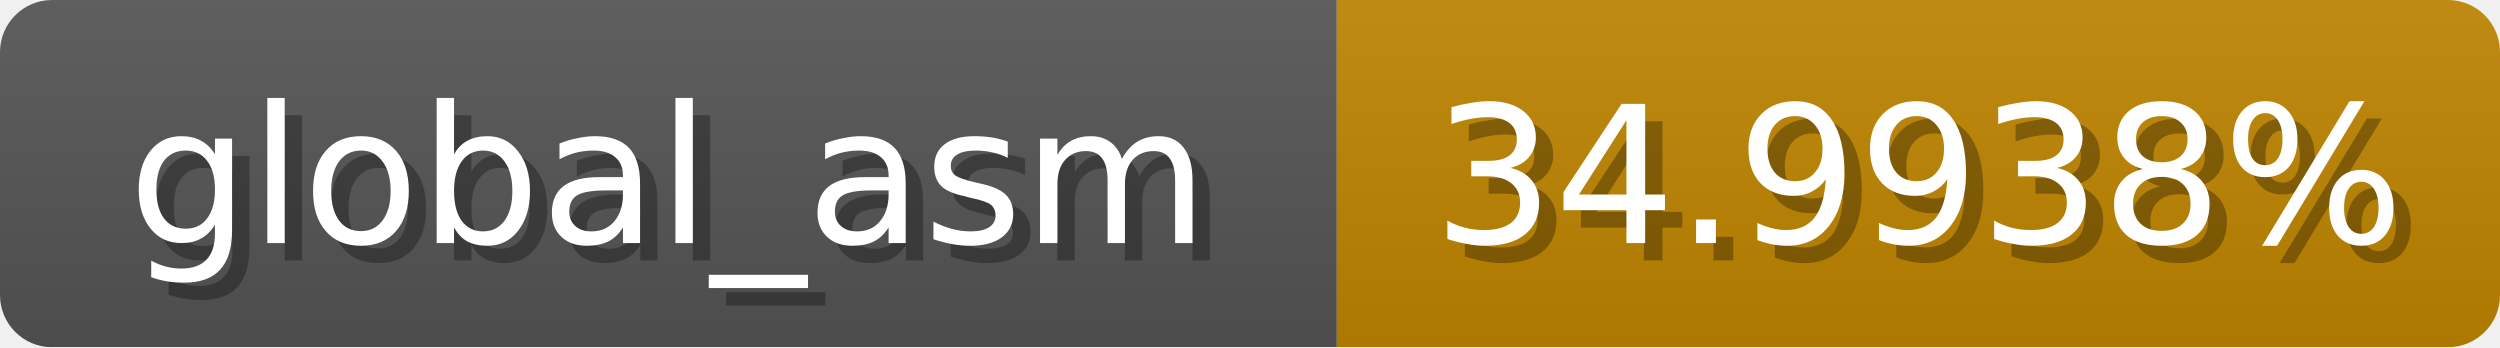
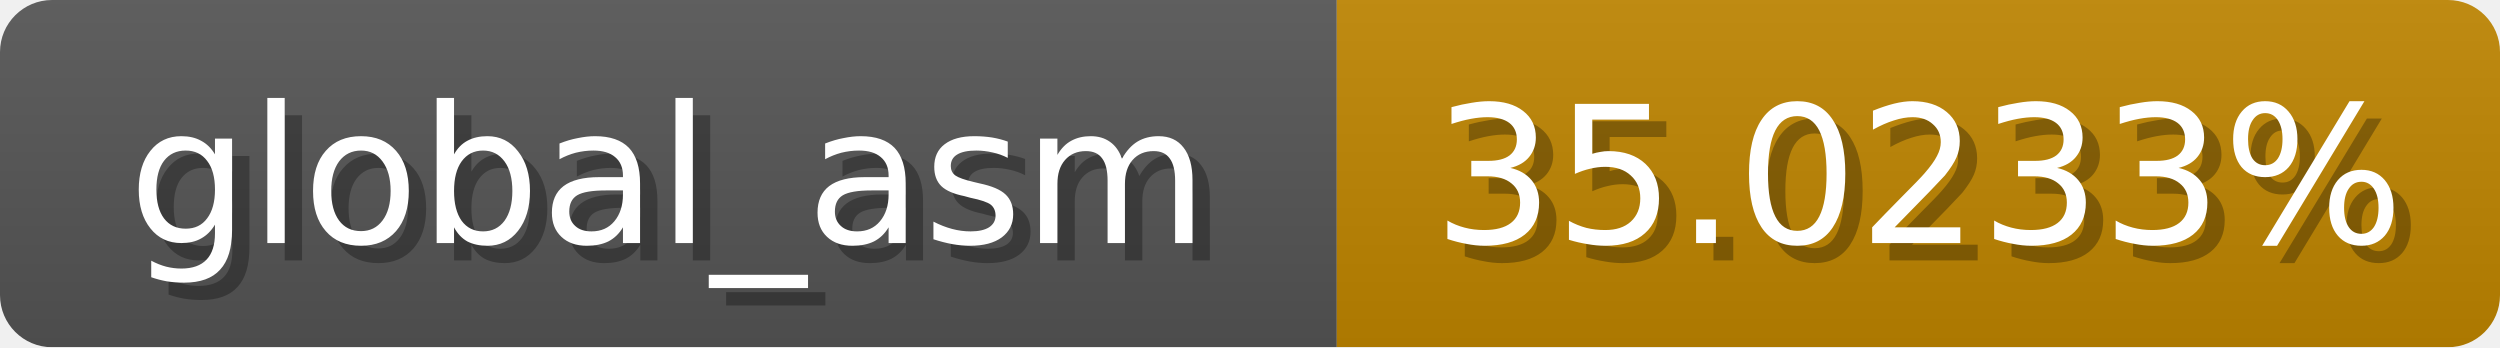
<svg xmlns="http://www.w3.org/2000/svg" width="144" height="20">
  <linearGradient id="b" x2="0" y2="100%">
    <stop offset="0" stop-color="#bbb" stop-opacity=".1" />
    <stop offset="1" stop-opacity=".1" />
  </linearGradient>
  <mask id="anybadge_1">
    <rect width="144" height="20" rx="3" fill="#fff" />
  </mask>
  <g mask="url(#anybadge_1)">
    <path fill="#555" d="M0 0h77v20H0z" />
    <path fill="#c08600" d="M77 0h67v20H77z" />
    <path fill="url(#b)" d="M0 0h144v20H0z" />
  </g>
  <g fill="#fff" text-anchor="middle" font-family="DejaVu Sans,Verdana,Geneva,sans-serif" font-size="11">
    <text x="39.5" y="15" fill="#010101" fill-opacity=".3">global_asm</text>
    <text x="38.5" y="14">global_asm</text>
  </g>
  <g fill="#fff" text-anchor="middle" font-family="DejaVu Sans,Verdana,Geneva,sans-serif" font-size="11">
-     <text x="111.5" y="15" fill="#010101" fill-opacity=".3">34.9938%</text>
-     <text x="110.5" y="14">34.9938%</text>
+     <text x="111.5" y="15" fill="#010101" fill-opacity=".3">35.0233%</text>
+     <text x="110.5" y="14">35.0233%</text>
  </g>
</svg>
